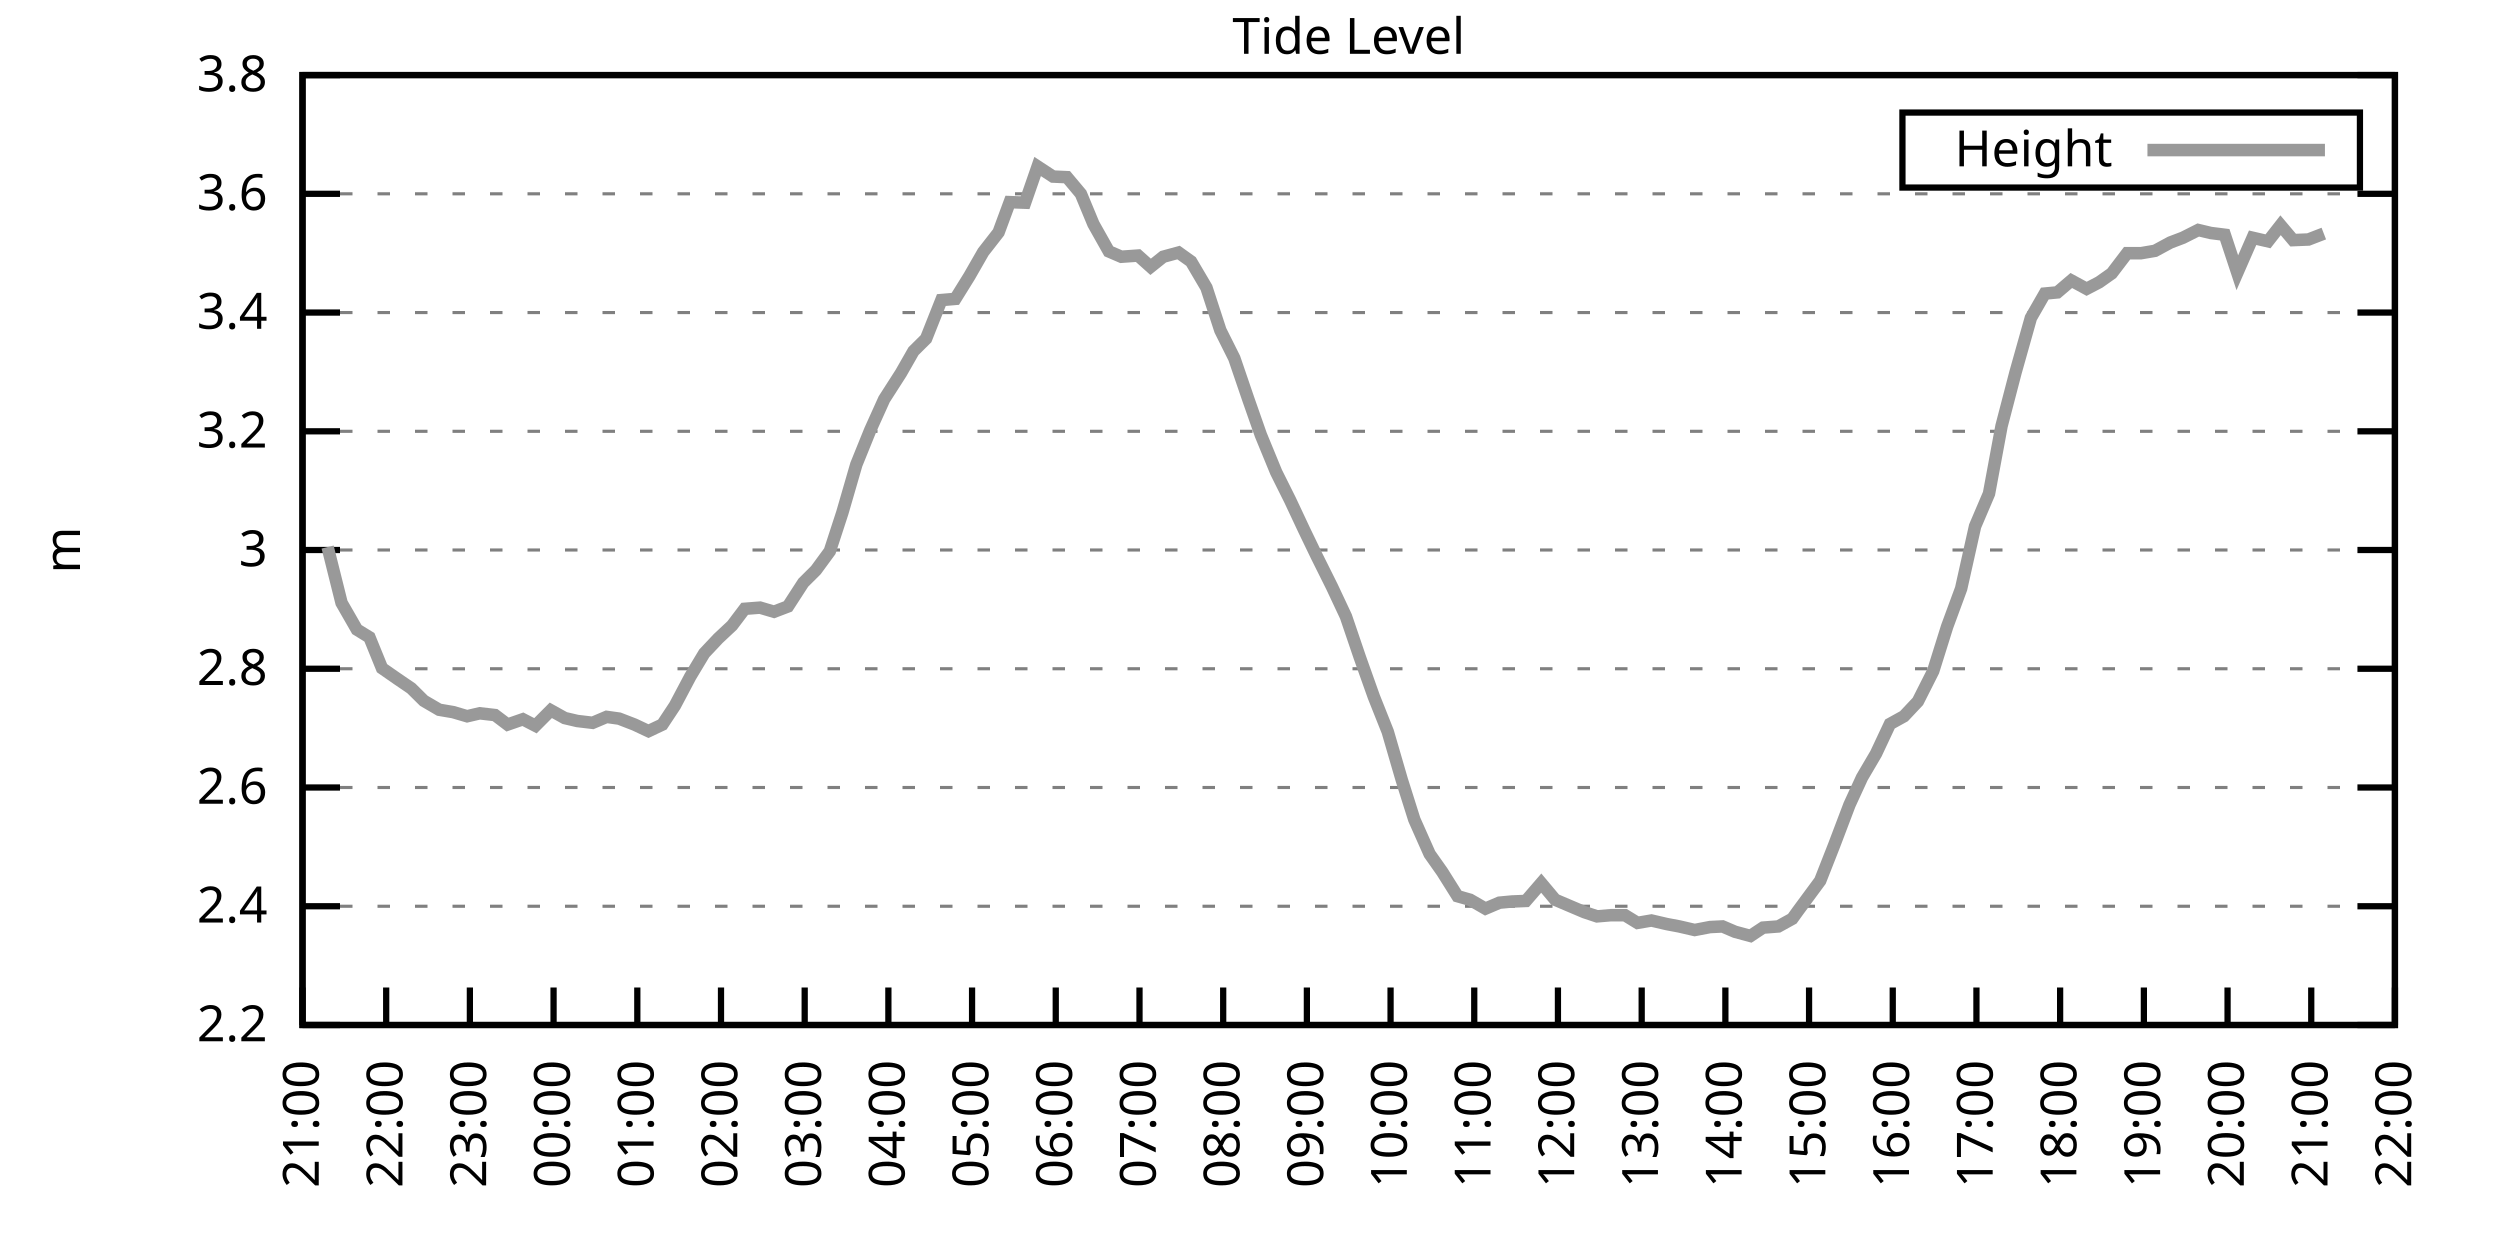
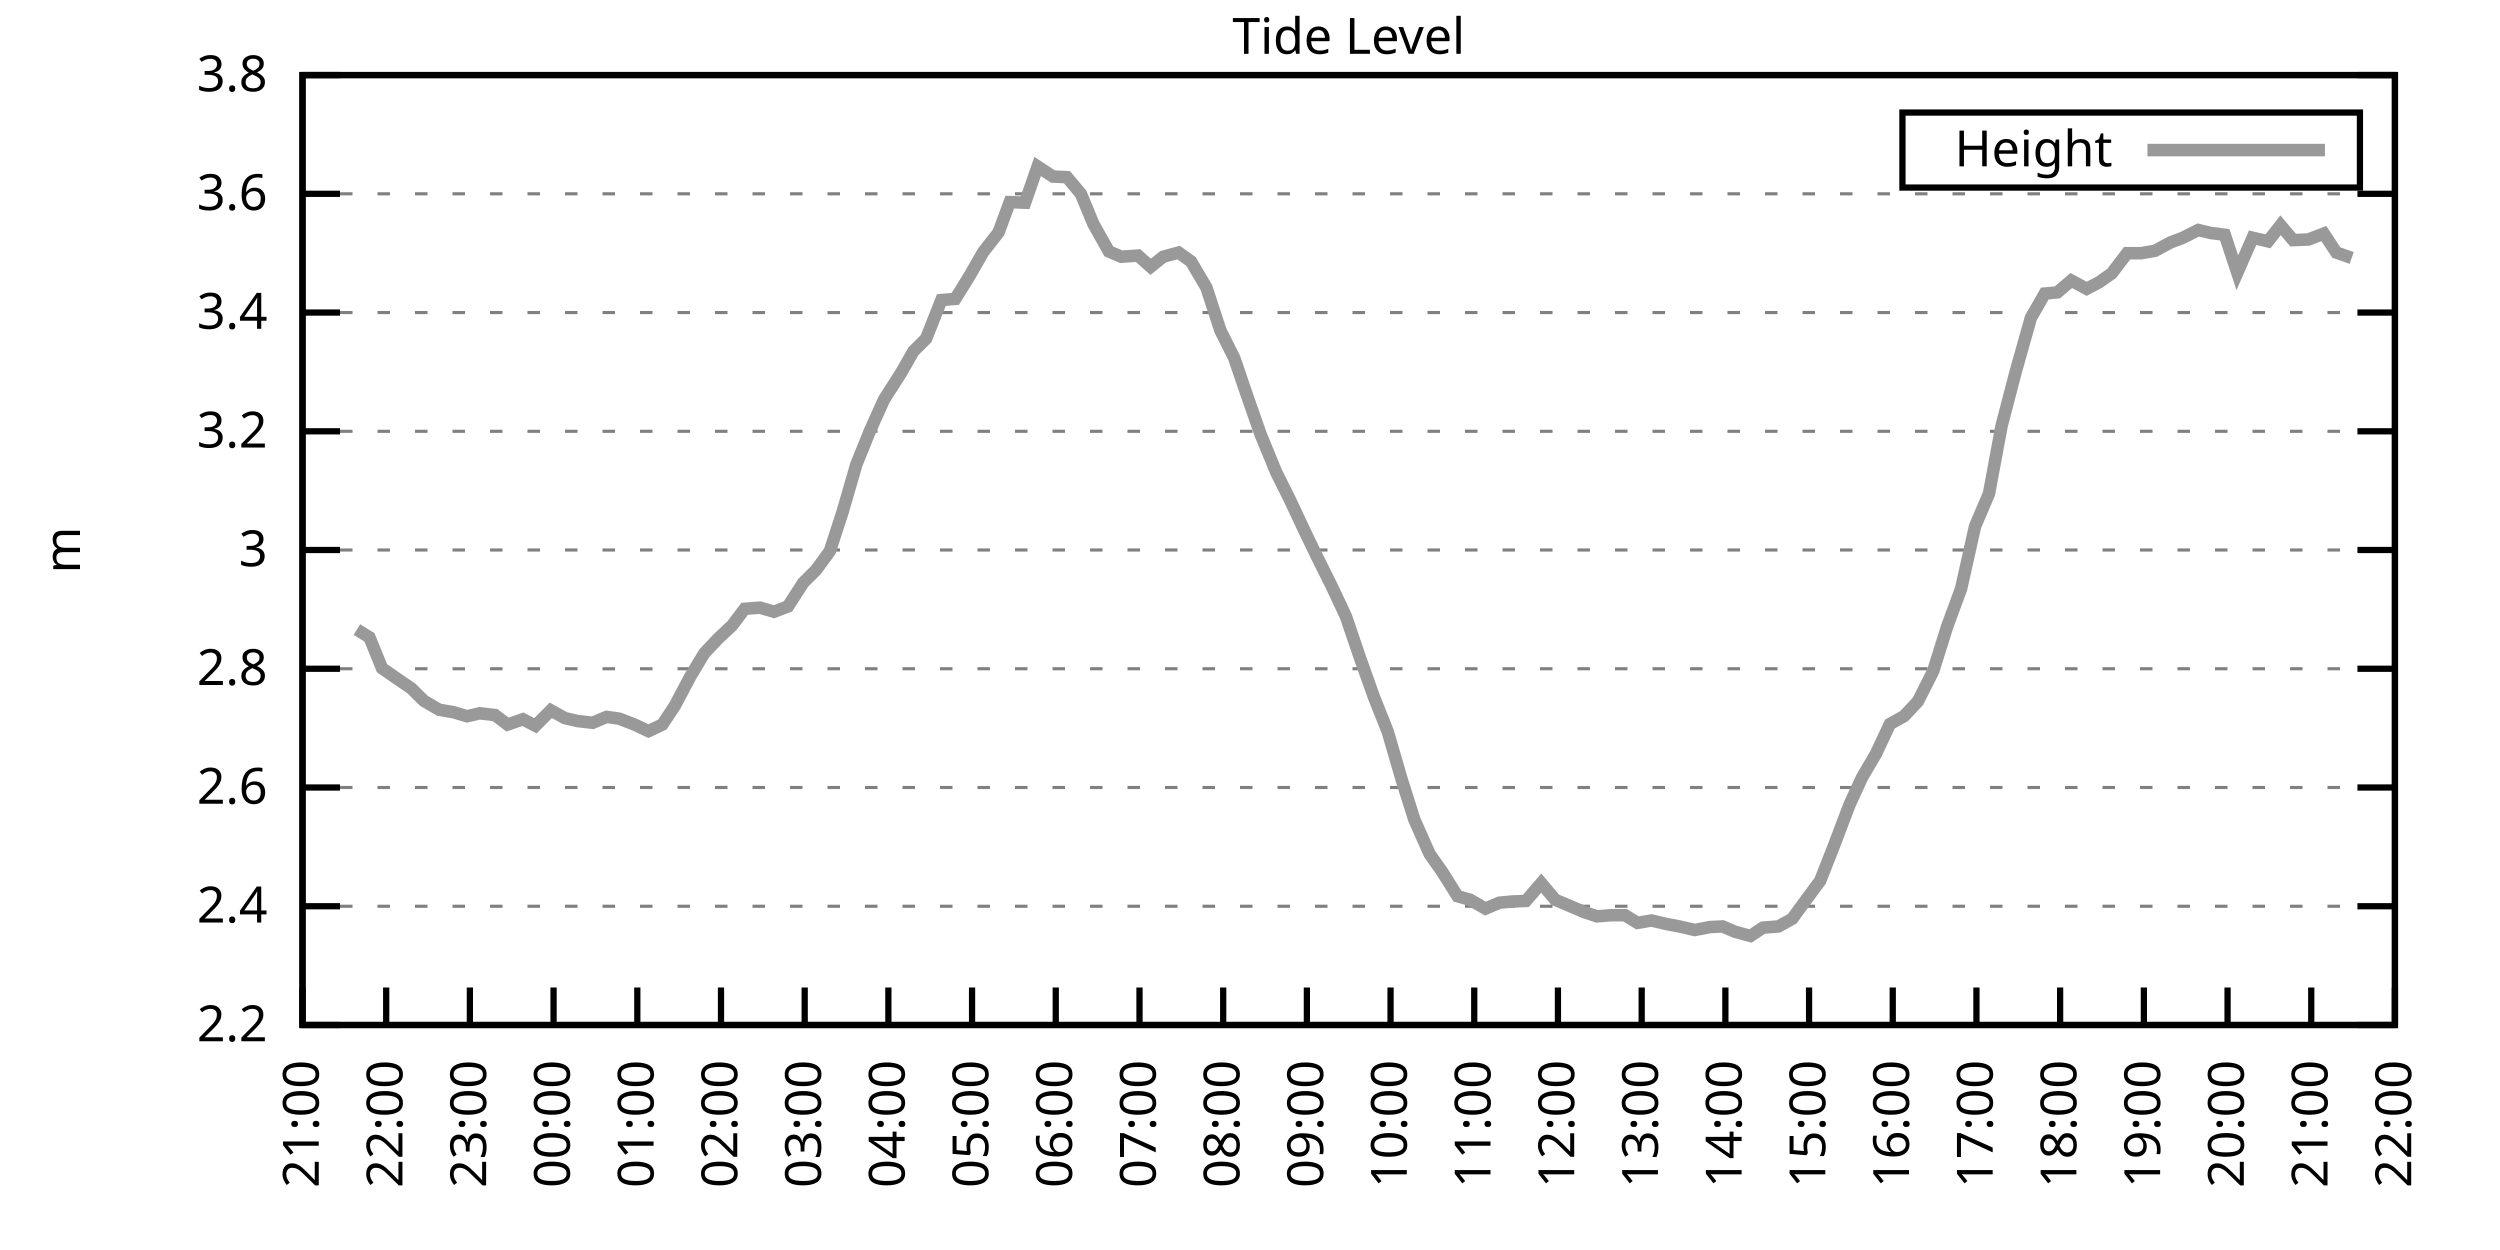
<svg xmlns="http://www.w3.org/2000/svg" xmlns:xlink="http://www.w3.org/1999/xlink" width="400" height="200" viewBox="0 0 400 200">
  <g id="gnuplot_canvas">
    <rect x="0" y="0" width="400" height="200" fill="none" />
    <defs>
      <circle id="gpDot" r="0.5" stroke-width="0.5" stroke="currentColor" />
      <path id="gpPt0" stroke-width="0.333" stroke="currentColor" d="M-1,0 h2 M0,-1 v2" />
      <path id="gpPt1" stroke-width="0.333" stroke="currentColor" d="M-1,-1 L1,1 M1,-1 L-1,1" />
      <path id="gpPt2" stroke-width="0.333" stroke="currentColor" d="M-1,0 L1,0 M0,-1 L0,1 M-1,-1 L1,1 M-1,1 L1,-1" />
      <rect id="gpPt3" stroke-width="0.333" stroke="currentColor" x="-1" y="-1" width="2" height="2" />
      <rect id="gpPt4" stroke-width="0.333" stroke="currentColor" fill="currentColor" x="-1" y="-1" width="2" height="2" />
      <circle id="gpPt5" stroke-width="0.333" stroke="currentColor" cx="0" cy="0" r="1" />
      <use xlink:href="#gpPt5" id="gpPt6" fill="currentColor" stroke="none" />
      <path id="gpPt7" stroke-width="0.333" stroke="currentColor" d="M0,-1.33 L-1.33,0.67 L1.33,0.67 z" />
      <use xlink:href="#gpPt7" id="gpPt8" fill="currentColor" stroke="none" />
      <use xlink:href="#gpPt7" id="gpPt9" stroke="currentColor" transform="rotate(180)" />
      <use xlink:href="#gpPt9" id="gpPt10" fill="currentColor" stroke="none" />
      <use xlink:href="#gpPt3" id="gpPt11" stroke="currentColor" transform="rotate(45)" />
      <use xlink:href="#gpPt11" id="gpPt12" fill="currentColor" stroke="none" />
      <path id="gpPt13" stroke-width="0.333" stroke="currentColor" d="M0,1.330 L1.265,0.411 L0.782,-1.067 L-0.782,-1.076 L-1.265,0.411 z" />
      <use xlink:href="#gpPt13" id="gpPt14" fill="currentColor" stroke="none" />
      <filter id="textbox" filterUnits="objectBoundingBox" x="0" y="0" height="1" width="1">
        <feFlood flood-color="white" flood-opacity="1" result="bgnd" />
        <feComposite in="SourceGraphic" in2="bgnd" operator="atop" />
      </filter>
      <filter id="greybox" filterUnits="objectBoundingBox" x="0" y="0" height="1" width="1">
        <feFlood flood-color="lightgrey" flood-opacity="1" result="grey" />
        <feComposite in="SourceGraphic" in2="grey" operator="atop" />
      </filter>
    </defs>
    <g fill="none" color="white" stroke="currentColor" stroke-width="1.00" stroke-linecap="butt" stroke-linejoin="miter">
</g>
    <g fill="none" color="black" stroke="currentColor" stroke-width="1.00" stroke-linecap="butt" stroke-linejoin="miter">
      <g stroke="none" shape-rendering="crispEdges">
        <polygon fill="rgb(255, 255, 255)" points="48.40,164.00 383.18,164.00 383.18,12.02 48.40,12.02 " />
      </g>
    </g>
    <g fill="none" color="black" stroke="currentColor" stroke-width="1.00" stroke-linecap="butt" stroke-linejoin="miter">
</g>
    <g fill="none" color="black" stroke="black" stroke-width="0.50" stroke-linecap="butt" stroke-linejoin="miter">
</g>
    <g fill="none" color="gray" stroke="currentColor" stroke-width="0.50" stroke-linecap="butt" stroke-linejoin="miter">
      <path stroke="gray" stroke-dasharray="2,4" class="gridline" d="M48.40,164.00 L383.19,164.00  " />
    </g>
    <g fill="none" color="gray" stroke="gray" stroke-width="1.00" stroke-linecap="butt" stroke-linejoin="miter">
</g>
    <g fill="none" color="black" stroke="currentColor" stroke-width="1.00" stroke-linecap="butt" stroke-linejoin="miter">
      <path stroke="black" d="M48.40,164.00 L54.40,164.00 M383.19,164.00 L377.19,164.00  " />
      <g transform="translate(42.80,166.60)" stroke="none" fill="black" font-family="Sans" font-size="8.00" text-anchor="end">
        <text>
          <tspan font-family="Sans"> 2.2</tspan>
        </text>
      </g>
    </g>
    <g fill="none" color="black" stroke="currentColor" stroke-width="1.00" stroke-linecap="butt" stroke-linejoin="miter">
</g>
    <g fill="none" color="black" stroke="black" stroke-width="0.50" stroke-linecap="butt" stroke-linejoin="miter">
</g>
    <g fill="none" color="gray" stroke="currentColor" stroke-width="0.50" stroke-linecap="butt" stroke-linejoin="miter">
      <path stroke="gray" stroke-dasharray="2,4" class="gridline" d="M48.40,145.00 L383.19,145.00  " />
    </g>
    <g fill="none" color="gray" stroke="gray" stroke-width="1.00" stroke-linecap="butt" stroke-linejoin="miter">
</g>
    <g fill="none" color="black" stroke="currentColor" stroke-width="1.00" stroke-linecap="butt" stroke-linejoin="miter">
      <path stroke="black" d="M48.40,145.00 L54.40,145.00 M383.19,145.00 L377.19,145.00  " />
      <g transform="translate(42.80,147.60)" stroke="none" fill="black" font-family="Sans" font-size="8.00" text-anchor="end">
        <text>
          <tspan font-family="Sans"> 2.4</tspan>
        </text>
      </g>
    </g>
    <g fill="none" color="black" stroke="currentColor" stroke-width="1.00" stroke-linecap="butt" stroke-linejoin="miter">
</g>
    <g fill="none" color="black" stroke="black" stroke-width="0.50" stroke-linecap="butt" stroke-linejoin="miter">
</g>
    <g fill="none" color="gray" stroke="currentColor" stroke-width="0.50" stroke-linecap="butt" stroke-linejoin="miter">
      <path stroke="gray" stroke-dasharray="2,4" class="gridline" d="M48.40,126.00 L383.19,126.00  " />
    </g>
    <g fill="none" color="gray" stroke="gray" stroke-width="1.00" stroke-linecap="butt" stroke-linejoin="miter">
</g>
    <g fill="none" color="black" stroke="currentColor" stroke-width="1.00" stroke-linecap="butt" stroke-linejoin="miter">
      <path stroke="black" d="M48.40,126.00 L54.40,126.00 M383.19,126.00 L377.19,126.00  " />
      <g transform="translate(42.80,128.60)" stroke="none" fill="black" font-family="Sans" font-size="8.00" text-anchor="end">
        <text>
          <tspan font-family="Sans"> 2.6</tspan>
        </text>
      </g>
    </g>
    <g fill="none" color="black" stroke="currentColor" stroke-width="1.00" stroke-linecap="butt" stroke-linejoin="miter">
</g>
    <g fill="none" color="black" stroke="black" stroke-width="0.50" stroke-linecap="butt" stroke-linejoin="miter">
</g>
    <g fill="none" color="gray" stroke="currentColor" stroke-width="0.50" stroke-linecap="butt" stroke-linejoin="miter">
      <path stroke="gray" stroke-dasharray="2,4" class="gridline" d="M48.40,107.00 L383.19,107.00  " />
    </g>
    <g fill="none" color="gray" stroke="gray" stroke-width="1.00" stroke-linecap="butt" stroke-linejoin="miter">
</g>
    <g fill="none" color="black" stroke="currentColor" stroke-width="1.00" stroke-linecap="butt" stroke-linejoin="miter">
      <path stroke="black" d="M48.40,107.00 L54.40,107.00 M383.19,107.00 L377.19,107.00  " />
      <g transform="translate(42.80,109.60)" stroke="none" fill="black" font-family="Sans" font-size="8.00" text-anchor="end">
        <text>
          <tspan font-family="Sans"> 2.8</tspan>
        </text>
      </g>
    </g>
    <g fill="none" color="black" stroke="currentColor" stroke-width="1.00" stroke-linecap="butt" stroke-linejoin="miter">
</g>
    <g fill="none" color="black" stroke="black" stroke-width="0.50" stroke-linecap="butt" stroke-linejoin="miter">
</g>
    <g fill="none" color="gray" stroke="currentColor" stroke-width="0.50" stroke-linecap="butt" stroke-linejoin="miter">
      <path stroke="gray" stroke-dasharray="2,4" class="gridline" d="M48.40,88.00 L383.19,88.00  " />
    </g>
    <g fill="none" color="gray" stroke="gray" stroke-width="1.00" stroke-linecap="butt" stroke-linejoin="miter">
</g>
    <g fill="none" color="black" stroke="currentColor" stroke-width="1.00" stroke-linecap="butt" stroke-linejoin="miter">
      <path stroke="black" d="M48.40,88.00 L54.40,88.00 M383.19,88.00 L377.19,88.00  " />
      <g transform="translate(42.80,90.60)" stroke="none" fill="black" font-family="Sans" font-size="8.00" text-anchor="end">
        <text>
          <tspan font-family="Sans"> 3</tspan>
        </text>
      </g>
    </g>
    <g fill="none" color="black" stroke="currentColor" stroke-width="1.00" stroke-linecap="butt" stroke-linejoin="miter">
</g>
    <g fill="none" color="black" stroke="black" stroke-width="0.50" stroke-linecap="butt" stroke-linejoin="miter">
</g>
    <g fill="none" color="gray" stroke="currentColor" stroke-width="0.50" stroke-linecap="butt" stroke-linejoin="miter">
      <path stroke="gray" stroke-dasharray="2,4" class="gridline" d="M48.40,69.01 L383.19,69.01  " />
    </g>
    <g fill="none" color="gray" stroke="gray" stroke-width="1.00" stroke-linecap="butt" stroke-linejoin="miter">
</g>
    <g fill="none" color="black" stroke="currentColor" stroke-width="1.00" stroke-linecap="butt" stroke-linejoin="miter">
      <path stroke="black" d="M48.40,69.01 L54.40,69.01 M383.19,69.01 L377.19,69.01  " />
      <g transform="translate(42.80,71.61)" stroke="none" fill="black" font-family="Sans" font-size="8.00" text-anchor="end">
        <text>
          <tspan font-family="Sans"> 3.2</tspan>
        </text>
      </g>
    </g>
    <g fill="none" color="black" stroke="currentColor" stroke-width="1.00" stroke-linecap="butt" stroke-linejoin="miter">
</g>
    <g fill="none" color="black" stroke="black" stroke-width="0.50" stroke-linecap="butt" stroke-linejoin="miter">
</g>
    <g fill="none" color="gray" stroke="currentColor" stroke-width="0.50" stroke-linecap="butt" stroke-linejoin="miter">
      <path stroke="gray" stroke-dasharray="2,4" class="gridline" d="M48.40,50.01 L383.19,50.01  " />
    </g>
    <g fill="none" color="gray" stroke="gray" stroke-width="1.00" stroke-linecap="butt" stroke-linejoin="miter">
</g>
    <g fill="none" color="black" stroke="currentColor" stroke-width="1.00" stroke-linecap="butt" stroke-linejoin="miter">
      <path stroke="black" d="M48.40,50.01 L54.40,50.01 M383.19,50.01 L377.19,50.01  " />
      <g transform="translate(42.80,52.61)" stroke="none" fill="black" font-family="Sans" font-size="8.00" text-anchor="end">
        <text>
          <tspan font-family="Sans"> 3.4</tspan>
        </text>
      </g>
    </g>
    <g fill="none" color="black" stroke="currentColor" stroke-width="1.00" stroke-linecap="butt" stroke-linejoin="miter">
</g>
    <g fill="none" color="black" stroke="black" stroke-width="0.50" stroke-linecap="butt" stroke-linejoin="miter">
</g>
    <g fill="none" color="gray" stroke="currentColor" stroke-width="0.50" stroke-linecap="butt" stroke-linejoin="miter">
      <path stroke="gray" stroke-dasharray="2,4" class="gridline" d="M48.40,31.01 L383.19,31.01  " />
    </g>
    <g fill="none" color="gray" stroke="gray" stroke-width="1.00" stroke-linecap="butt" stroke-linejoin="miter">
</g>
    <g fill="none" color="black" stroke="currentColor" stroke-width="1.00" stroke-linecap="butt" stroke-linejoin="miter">
      <path stroke="black" d="M48.40,31.01 L54.40,31.01 M383.19,31.01 L377.19,31.01  " />
      <g transform="translate(42.80,33.61)" stroke="none" fill="black" font-family="Sans" font-size="8.00" text-anchor="end">
        <text>
          <tspan font-family="Sans"> 3.6</tspan>
        </text>
      </g>
    </g>
    <g fill="none" color="black" stroke="currentColor" stroke-width="1.00" stroke-linecap="butt" stroke-linejoin="miter">
</g>
    <g fill="none" color="black" stroke="black" stroke-width="0.50" stroke-linecap="butt" stroke-linejoin="miter">
</g>
    <g fill="none" color="gray" stroke="currentColor" stroke-width="0.50" stroke-linecap="butt" stroke-linejoin="miter">
      <path stroke="gray" stroke-dasharray="2,4" class="gridline" d="M48.40,12.01 L383.19,12.01  " />
    </g>
    <g fill="none" color="gray" stroke="gray" stroke-width="1.00" stroke-linecap="butt" stroke-linejoin="miter">
</g>
    <g fill="none" color="black" stroke="currentColor" stroke-width="1.00" stroke-linecap="butt" stroke-linejoin="miter">
      <path stroke="black" d="M48.40,12.01 L54.40,12.01 M383.19,12.01 L377.19,12.01  " />
      <g transform="translate(42.80,14.61)" stroke="none" fill="black" font-family="Sans" font-size="8.00" text-anchor="end">
        <text>
          <tspan font-family="Sans"> 3.8</tspan>
        </text>
      </g>
    </g>
    <g fill="none" color="black" stroke="currentColor" stroke-width="1.00" stroke-linecap="butt" stroke-linejoin="miter">
      <path stroke="black" d="M48.40,164.00 L48.40,158.00  " />
      <g transform="translate(51.00,169.60) rotate(270.00)" stroke="none" fill="black" font-family="Sans" font-size="8.00" text-anchor="end">
        <text>
          <tspan font-family="Sans">21:00</tspan>
        </text>
      </g>
    </g>
    <g fill="none" color="black" stroke="currentColor" stroke-width="1.00" stroke-linecap="butt" stroke-linejoin="miter">
      <path stroke="black" d="M61.79,164.00 L61.79,158.00  " />
      <g transform="translate(64.39,169.60) rotate(270.00)" stroke="none" fill="black" font-family="Sans" font-size="8.00" text-anchor="end">
        <text>
          <tspan font-family="Sans">22:00</tspan>
        </text>
      </g>
    </g>
    <g fill="none" color="black" stroke="currentColor" stroke-width="1.00" stroke-linecap="butt" stroke-linejoin="miter">
      <path stroke="black" d="M75.18,164.00 L75.18,158.00  " />
      <g transform="translate(77.78,169.60) rotate(270.00)" stroke="none" fill="black" font-family="Sans" font-size="8.00" text-anchor="end">
        <text>
          <tspan font-family="Sans">23:00</tspan>
        </text>
      </g>
    </g>
    <g fill="none" color="black" stroke="currentColor" stroke-width="1.00" stroke-linecap="butt" stroke-linejoin="miter">
      <path stroke="black" d="M88.57,164.00 L88.57,158.00  " />
      <g transform="translate(91.17,169.60) rotate(270.00)" stroke="none" fill="black" font-family="Sans" font-size="8.00" text-anchor="end">
        <text>
          <tspan font-family="Sans">00:00</tspan>
        </text>
      </g>
    </g>
    <g fill="none" color="black" stroke="currentColor" stroke-width="1.00" stroke-linecap="butt" stroke-linejoin="miter">
      <path stroke="black" d="M101.97,164.00 L101.97,158.00  " />
      <g transform="translate(104.57,169.60) rotate(270.00)" stroke="none" fill="black" font-family="Sans" font-size="8.00" text-anchor="end">
        <text>
          <tspan font-family="Sans">01:00</tspan>
        </text>
      </g>
    </g>
    <g fill="none" color="black" stroke="currentColor" stroke-width="1.00" stroke-linecap="butt" stroke-linejoin="miter">
      <path stroke="black" d="M115.36,164.00 L115.36,158.00  " />
      <g transform="translate(117.96,169.60) rotate(270.00)" stroke="none" fill="black" font-family="Sans" font-size="8.00" text-anchor="end">
        <text>
          <tspan font-family="Sans">02:00</tspan>
        </text>
      </g>
    </g>
    <g fill="none" color="black" stroke="currentColor" stroke-width="1.00" stroke-linecap="butt" stroke-linejoin="miter">
      <path stroke="black" d="M128.75,164.00 L128.75,158.00  " />
      <g transform="translate(131.35,169.60) rotate(270.00)" stroke="none" fill="black" font-family="Sans" font-size="8.00" text-anchor="end">
        <text>
          <tspan font-family="Sans">03:00</tspan>
        </text>
      </g>
    </g>
    <g fill="none" color="black" stroke="currentColor" stroke-width="1.00" stroke-linecap="butt" stroke-linejoin="miter">
      <path stroke="black" d="M142.14,164.00 L142.14,158.00  " />
      <g transform="translate(144.74,169.60) rotate(270.00)" stroke="none" fill="black" font-family="Sans" font-size="8.00" text-anchor="end">
        <text>
          <tspan font-family="Sans">04:00</tspan>
        </text>
      </g>
    </g>
    <g fill="none" color="black" stroke="currentColor" stroke-width="1.00" stroke-linecap="butt" stroke-linejoin="miter">
      <path stroke="black" d="M155.53,164.00 L155.53,158.00  " />
      <g transform="translate(158.13,169.60) rotate(270.00)" stroke="none" fill="black" font-family="Sans" font-size="8.00" text-anchor="end">
        <text>
          <tspan font-family="Sans">05:00</tspan>
        </text>
      </g>
    </g>
    <g fill="none" color="black" stroke="currentColor" stroke-width="1.00" stroke-linecap="butt" stroke-linejoin="miter">
      <path stroke="black" d="M168.92,164.00 L168.92,158.00  " />
      <g transform="translate(171.52,169.60) rotate(270.00)" stroke="none" fill="black" font-family="Sans" font-size="8.00" text-anchor="end">
        <text>
          <tspan font-family="Sans">06:00</tspan>
        </text>
      </g>
    </g>
    <g fill="none" color="black" stroke="currentColor" stroke-width="1.00" stroke-linecap="butt" stroke-linejoin="miter">
      <path stroke="black" d="M182.32,164.00 L182.32,158.00  " />
      <g transform="translate(184.92,169.60) rotate(270.00)" stroke="none" fill="black" font-family="Sans" font-size="8.00" text-anchor="end">
        <text>
          <tspan font-family="Sans">07:00</tspan>
        </text>
      </g>
    </g>
    <g fill="none" color="black" stroke="currentColor" stroke-width="1.00" stroke-linecap="butt" stroke-linejoin="miter">
      <path stroke="black" d="M195.71,164.00 L195.71,158.00  " />
      <g transform="translate(198.31,169.60) rotate(270.00)" stroke="none" fill="black" font-family="Sans" font-size="8.00" text-anchor="end">
        <text>
          <tspan font-family="Sans">08:00</tspan>
        </text>
      </g>
    </g>
    <g fill="none" color="black" stroke="currentColor" stroke-width="1.00" stroke-linecap="butt" stroke-linejoin="miter">
      <path stroke="black" d="M209.10,164.00 L209.10,158.00  " />
      <g transform="translate(211.70,169.60) rotate(270.00)" stroke="none" fill="black" font-family="Sans" font-size="8.00" text-anchor="end">
        <text>
          <tspan font-family="Sans">09:00</tspan>
        </text>
      </g>
    </g>
    <g fill="none" color="black" stroke="currentColor" stroke-width="1.00" stroke-linecap="butt" stroke-linejoin="miter">
      <path stroke="black" d="M222.49,164.00 L222.49,158.00  " />
      <g transform="translate(225.09,169.60) rotate(270.00)" stroke="none" fill="black" font-family="Sans" font-size="8.00" text-anchor="end">
        <text>
          <tspan font-family="Sans">10:00</tspan>
        </text>
      </g>
    </g>
    <g fill="none" color="black" stroke="currentColor" stroke-width="1.00" stroke-linecap="butt" stroke-linejoin="miter">
      <path stroke="black" d="M235.88,164.00 L235.88,158.00  " />
      <g transform="translate(238.48,169.60) rotate(270.00)" stroke="none" fill="black" font-family="Sans" font-size="8.00" text-anchor="end">
        <text>
          <tspan font-family="Sans">11:00</tspan>
        </text>
      </g>
    </g>
    <g fill="none" color="black" stroke="currentColor" stroke-width="1.00" stroke-linecap="butt" stroke-linejoin="miter">
      <path stroke="black" d="M249.27,164.00 L249.27,158.00  " />
      <g transform="translate(251.87,169.60) rotate(270.00)" stroke="none" fill="black" font-family="Sans" font-size="8.00" text-anchor="end">
        <text>
          <tspan font-family="Sans">12:00</tspan>
        </text>
      </g>
    </g>
    <g fill="none" color="black" stroke="currentColor" stroke-width="1.00" stroke-linecap="butt" stroke-linejoin="miter">
      <path stroke="black" d="M262.67,164.00 L262.67,158.00  " />
      <g transform="translate(265.27,169.60) rotate(270.00)" stroke="none" fill="black" font-family="Sans" font-size="8.00" text-anchor="end">
        <text>
          <tspan font-family="Sans">13:00</tspan>
        </text>
      </g>
    </g>
    <g fill="none" color="black" stroke="currentColor" stroke-width="1.00" stroke-linecap="butt" stroke-linejoin="miter">
      <path stroke="black" d="M276.06,164.00 L276.06,158.00  " />
      <g transform="translate(278.66,169.60) rotate(270.00)" stroke="none" fill="black" font-family="Sans" font-size="8.00" text-anchor="end">
        <text>
          <tspan font-family="Sans">14:00</tspan>
        </text>
      </g>
    </g>
    <g fill="none" color="black" stroke="currentColor" stroke-width="1.00" stroke-linecap="butt" stroke-linejoin="miter">
      <path stroke="black" d="M289.45,164.00 L289.45,158.00  " />
      <g transform="translate(292.05,169.60) rotate(270.00)" stroke="none" fill="black" font-family="Sans" font-size="8.00" text-anchor="end">
        <text>
          <tspan font-family="Sans">15:00</tspan>
        </text>
      </g>
    </g>
    <g fill="none" color="black" stroke="currentColor" stroke-width="1.00" stroke-linecap="butt" stroke-linejoin="miter">
      <path stroke="black" d="M302.84,164.00 L302.84,158.00  " />
      <g transform="translate(305.44,169.60) rotate(270.00)" stroke="none" fill="black" font-family="Sans" font-size="8.00" text-anchor="end">
        <text>
          <tspan font-family="Sans">16:00</tspan>
        </text>
      </g>
    </g>
    <g fill="none" color="black" stroke="currentColor" stroke-width="1.00" stroke-linecap="butt" stroke-linejoin="miter">
      <path stroke="black" d="M316.23,164.00 L316.23,158.00  " />
      <g transform="translate(318.83,169.60) rotate(270.00)" stroke="none" fill="black" font-family="Sans" font-size="8.00" text-anchor="end">
        <text>
          <tspan font-family="Sans">17:00</tspan>
        </text>
      </g>
    </g>
    <g fill="none" color="black" stroke="currentColor" stroke-width="1.00" stroke-linecap="butt" stroke-linejoin="miter">
      <path stroke="black" d="M329.62,164.00 L329.62,158.00  " />
      <g transform="translate(332.22,169.60) rotate(270.00)" stroke="none" fill="black" font-family="Sans" font-size="8.00" text-anchor="end">
        <text>
          <tspan font-family="Sans">18:00</tspan>
        </text>
      </g>
    </g>
    <g fill="none" color="black" stroke="currentColor" stroke-width="1.00" stroke-linecap="butt" stroke-linejoin="miter">
      <path stroke="black" d="M343.02,164.00 L343.02,158.00  " />
      <g transform="translate(345.62,169.60) rotate(270.00)" stroke="none" fill="black" font-family="Sans" font-size="8.00" text-anchor="end">
        <text>
          <tspan font-family="Sans">19:00</tspan>
        </text>
      </g>
    </g>
    <g fill="none" color="black" stroke="currentColor" stroke-width="1.00" stroke-linecap="butt" stroke-linejoin="miter">
      <path stroke="black" d="M356.41,164.00 L356.41,158.00  " />
      <g transform="translate(359.01,169.60) rotate(270.00)" stroke="none" fill="black" font-family="Sans" font-size="8.00" text-anchor="end">
        <text>
          <tspan font-family="Sans">20:00</tspan>
        </text>
      </g>
    </g>
    <g fill="none" color="black" stroke="currentColor" stroke-width="1.00" stroke-linecap="butt" stroke-linejoin="miter">
      <path stroke="black" d="M369.80,164.00 L369.80,158.00  " />
      <g transform="translate(372.40,169.60) rotate(270.00)" stroke="none" fill="black" font-family="Sans" font-size="8.00" text-anchor="end">
        <text>
          <tspan font-family="Sans">21:00</tspan>
        </text>
      </g>
    </g>
    <g fill="none" color="black" stroke="currentColor" stroke-width="1.00" stroke-linecap="butt" stroke-linejoin="miter">
      <path stroke="black" d="M383.19,164.00 L383.19,158.00  " />
      <g transform="translate(385.79,169.60) rotate(270.00)" stroke="none" fill="black" font-family="Sans" font-size="8.00" text-anchor="end">
        <text>
          <tspan font-family="Sans">22:00</tspan>
        </text>
      </g>
    </g>
    <g fill="none" color="black" stroke="currentColor" stroke-width="1.00" stroke-linecap="butt" stroke-linejoin="miter">
</g>
    <g fill="none" color="black" stroke="currentColor" stroke-width="1.00" stroke-linecap="butt" stroke-linejoin="miter">
      <path stroke="black" d="M48.40,12.01 L48.40,164.00 L383.19,164.00 L383.19,12.01 L48.40,12.01 Z  " />
    </g>
    <g fill="none" color="black" stroke="currentColor" stroke-width="1.00" stroke-linecap="butt" stroke-linejoin="miter">
</g>
    <g fill="none" color="black" stroke="currentColor" stroke-width="1.00" stroke-linecap="butt" stroke-linejoin="miter">
      <path stroke="black" d="M304.39,30.01 L304.39,18.01 L377.59,18.01 L377.59,30.01 L304.39,30.01 Z  " />
    </g>
    <g id="Tide_level_plot_1">
      <g fill="none" color="white" stroke="black" stroke-width="2.00" stroke-linecap="butt" stroke-linejoin="miter">
</g>
      <g fill="none" color="black" stroke="currentColor" stroke-width="2.00" stroke-linecap="butt" stroke-linejoin="miter">
        <g transform="translate(337.99,26.61)" stroke="none" fill="black" font-family="Sans" font-size="8.00" text-anchor="end">
          <text>
            <tspan font-family="Sans">Height</tspan>
          </text>
        </g>
      </g>
      <g fill="none" color="black" stroke="currentColor" stroke-width="2.00" stroke-linecap="butt" stroke-linejoin="miter">
-         <path stroke="rgb(153, 153, 153)" d="M343.59,24.01 L371.99,24.01 M52.42,87.53 L54.65,96.46 L57.10,100.73 L59.11,101.97 L61.12,106.91 L63.58,108.62   L65.81,110.14 L67.82,112.13 L70.27,113.56 L72.50,113.94 L74.74,114.60 L76.75,114.13 L79.20,114.41 L81.21,115.93   L83.66,115.08 L85.67,116.12 L88.13,113.65 L90.36,114.89 L92.37,115.36 L94.82,115.65 L97.06,114.70 L99.06,114.98   L101.52,115.93 L103.75,116.98 L105.98,115.93 L107.99,112.89 L110.45,108.24 L112.68,104.53 L114.91,102.16 L117.14,100.07   L119.15,97.41 L121.61,97.22 L123.84,97.88 L126.07,97.03 L128.53,93.23 L130.54,91.23 L132.77,88.19 L134.78,82.02   L137.01,74.33 L139.24,68.82 L141.47,63.88 L144.15,59.70 L146.16,56.18 L148.17,54.19 L150.62,48.01 L152.85,47.82   L155.09,44.21 L157.32,40.32 L159.77,37.18 L161.56,32.34 L164.01,32.43 L166.02,26.64 L168.48,28.25 L170.71,28.35   L172.94,31.01 L174.95,35.85 L177.41,40.22 L179.41,41.08 L182.09,40.89 L184.10,42.69 L186.11,41.08 L188.57,40.41   L190.57,41.84 L193.03,46.02 L195.26,52.86 L197.49,57.32 L199.73,63.88 L201.73,69.58 L204.19,75.56 L206.42,80.03   L208.65,84.78 L210.66,88.95 L213.12,93.89 L215.35,98.64 L217.58,105.20 L219.81,111.47 L222.04,117.07 L224.28,124.77   L226.29,131.13 L228.74,136.64 L230.75,139.49 L233.20,143.39 L235.21,143.96 L237.67,145.38 L239.90,144.43 L241.91,144.24   L244.14,144.15 L246.60,141.30 L248.83,143.96 L251.06,144.91 L253.51,145.95 L255.52,146.62 L257.76,146.43 L259.99,146.43   L262.00,147.66 L264.23,147.28 L266.68,147.85 L268.69,148.23 L271.15,148.80 L273.60,148.33 L275.61,148.23 L277.62,149.09   L280.07,149.75 L282.08,148.42 L284.54,148.23 L286.77,147.00 L287.66,145.76 L291.23,140.92 L293.47,135.22 L295.92,128.76   L297.93,124.39 L300.16,120.59 L302.39,115.84 L304.63,114.60 L306.86,112.23 L309.31,107.38 L311.54,100.26 L313.78,94.18   L316.01,84.21 L318.24,78.98 L320.25,68.15 L322.48,59.60 L324.94,50.86 L327.17,46.97 L329.18,46.78 L331.41,44.88   L333.86,46.21 L335.87,45.16 L337.88,43.74 L340.34,40.51 L342.57,40.51 L344.80,40.13 L347.26,38.80 L349.26,38.04   L351.72,36.80 L353.73,37.28 L355.96,37.56 L357.97,43.64 L360.42,38.04 L362.88,38.61 L364.89,36.04 L366.90,38.42   L369.35,38.32 L371.81,37.37  " />
+         <path stroke="rgb(153, 153, 153)" d="M343.59,24.01 L371.99,24.01 M57.10,100.73 L59.11,101.97 L61.12,106.91 L63.58,108.62 L65.81,110.14 L67.82,112.13   L70.27,113.56 L72.50,113.94 L74.74,114.60 L76.75,114.13 L79.20,114.41 L81.21,115.93 L83.66,115.08 L85.67,116.12   L88.13,113.65 L90.36,114.89 L92.37,115.36 L94.82,115.65 L97.06,114.70 L99.06,114.98 L101.52,115.93 L103.75,116.98   L105.98,115.93 L107.99,112.89 L110.45,108.24 L112.68,104.53 L114.91,102.16 L117.14,100.07 L119.15,97.41 L121.61,97.22   L123.84,97.88 L126.07,97.03 L128.53,93.23 L130.54,91.23 L132.77,88.19 L134.78,82.02 L137.01,74.33 L139.24,68.82   L141.47,63.88 L144.15,59.70 L146.16,56.18 L148.17,54.19 L150.62,48.01 L152.85,47.82 L155.09,44.21 L157.32,40.32   L159.77,37.18 L161.56,32.34 L164.01,32.43 L166.02,26.64 L168.48,28.25 L170.71,28.35 L172.94,31.01 L174.95,35.85   L177.41,40.22 L179.41,41.08 L182.09,40.89 L184.10,42.69 L186.11,41.08 L188.57,40.41 L190.57,41.84 L193.03,46.02   L195.26,52.86 L197.49,57.32 L199.73,63.88 L201.73,69.58 L204.19,75.56 L206.42,80.03 L208.65,84.78 L210.66,88.95   L213.12,93.89 L215.35,98.64 L217.58,105.20 L219.81,111.47 L222.04,117.07 L224.28,124.77 L226.29,131.13 L228.74,136.64   L230.75,139.49 L233.20,143.39 L235.21,143.96 L237.67,145.38 L239.90,144.43 L241.91,144.24 L244.14,144.15 L246.60,141.30   L248.83,143.96 L251.06,144.91 L253.51,145.95 L255.52,146.62 L257.76,146.43 L259.99,146.43 L262.00,147.66 L264.23,147.28   L266.68,147.85 L268.69,148.23 L271.15,148.80 L273.60,148.33 L275.61,148.23 L277.62,149.09 L280.07,149.75 L282.08,148.42   L284.54,148.23 L286.77,147.00 L287.66,145.76 L291.23,140.92 L293.47,135.22 L295.92,128.76 L297.93,124.39 L300.16,120.59   L302.39,115.84 L304.63,114.60 L306.86,112.23 L309.31,107.38 L311.54,100.26 L313.78,94.18 L316.01,84.21 L318.24,78.98   L320.25,68.15 L322.48,59.60 L324.94,50.86 L327.17,46.97 L329.18,46.78 L331.41,44.88 L333.86,46.21 L335.87,45.16   L337.88,43.74 L340.34,40.51 L342.57,40.51 L344.80,40.13 L347.26,38.80 L349.26,38.04 L351.72,36.80 L353.73,37.28   L355.96,37.56 L357.97,43.64 L360.42,38.04 L362.88,38.61 L364.89,36.04 L366.90,38.42 L369.35,38.32 L371.81,37.37   L373.82,40.41 L376.27,41.27  " />
      </g>
    </g>
    <g fill="none" color="black" stroke="currentColor" stroke-width="2.00" stroke-linecap="butt" stroke-linejoin="miter">
</g>
    <g fill="none" color="black" stroke="black" stroke-width="1.00" stroke-linecap="butt" stroke-linejoin="miter">
</g>
    <g fill="none" color="black" stroke="currentColor" stroke-width="1.00" stroke-linecap="butt" stroke-linejoin="miter">
      <path stroke="black" d="M48.40,12.01 L48.40,164.00 L383.19,164.00 L383.19,12.01 L48.40,12.01 Z  " />
      <g transform="translate(12.80,88.01) rotate(270.00)" stroke="none" fill="black" font-family="Sans" font-size="8.00" text-anchor="middle">
        <text>
          <tspan font-family="Sans">m</tspan>
        </text>
      </g>
    </g>
    <g fill="none" color="black" stroke="currentColor" stroke-width="1.00" stroke-linecap="butt" stroke-linejoin="miter">
</g>
    <g fill="none" color="black" stroke="currentColor" stroke-width="1.00" stroke-linecap="butt" stroke-linejoin="miter">
      <g transform="translate(215.79,8.61)" stroke="none" fill="black" font-family="Sans" font-size="8.00" text-anchor="middle">
        <text>
          <tspan font-family="Sans">Tide Level</tspan>
        </text>
      </g>
    </g>
    <g fill="none" color="black" stroke="currentColor" stroke-width="1.00" stroke-linecap="butt" stroke-linejoin="miter">
</g>
  </g>
</svg>
